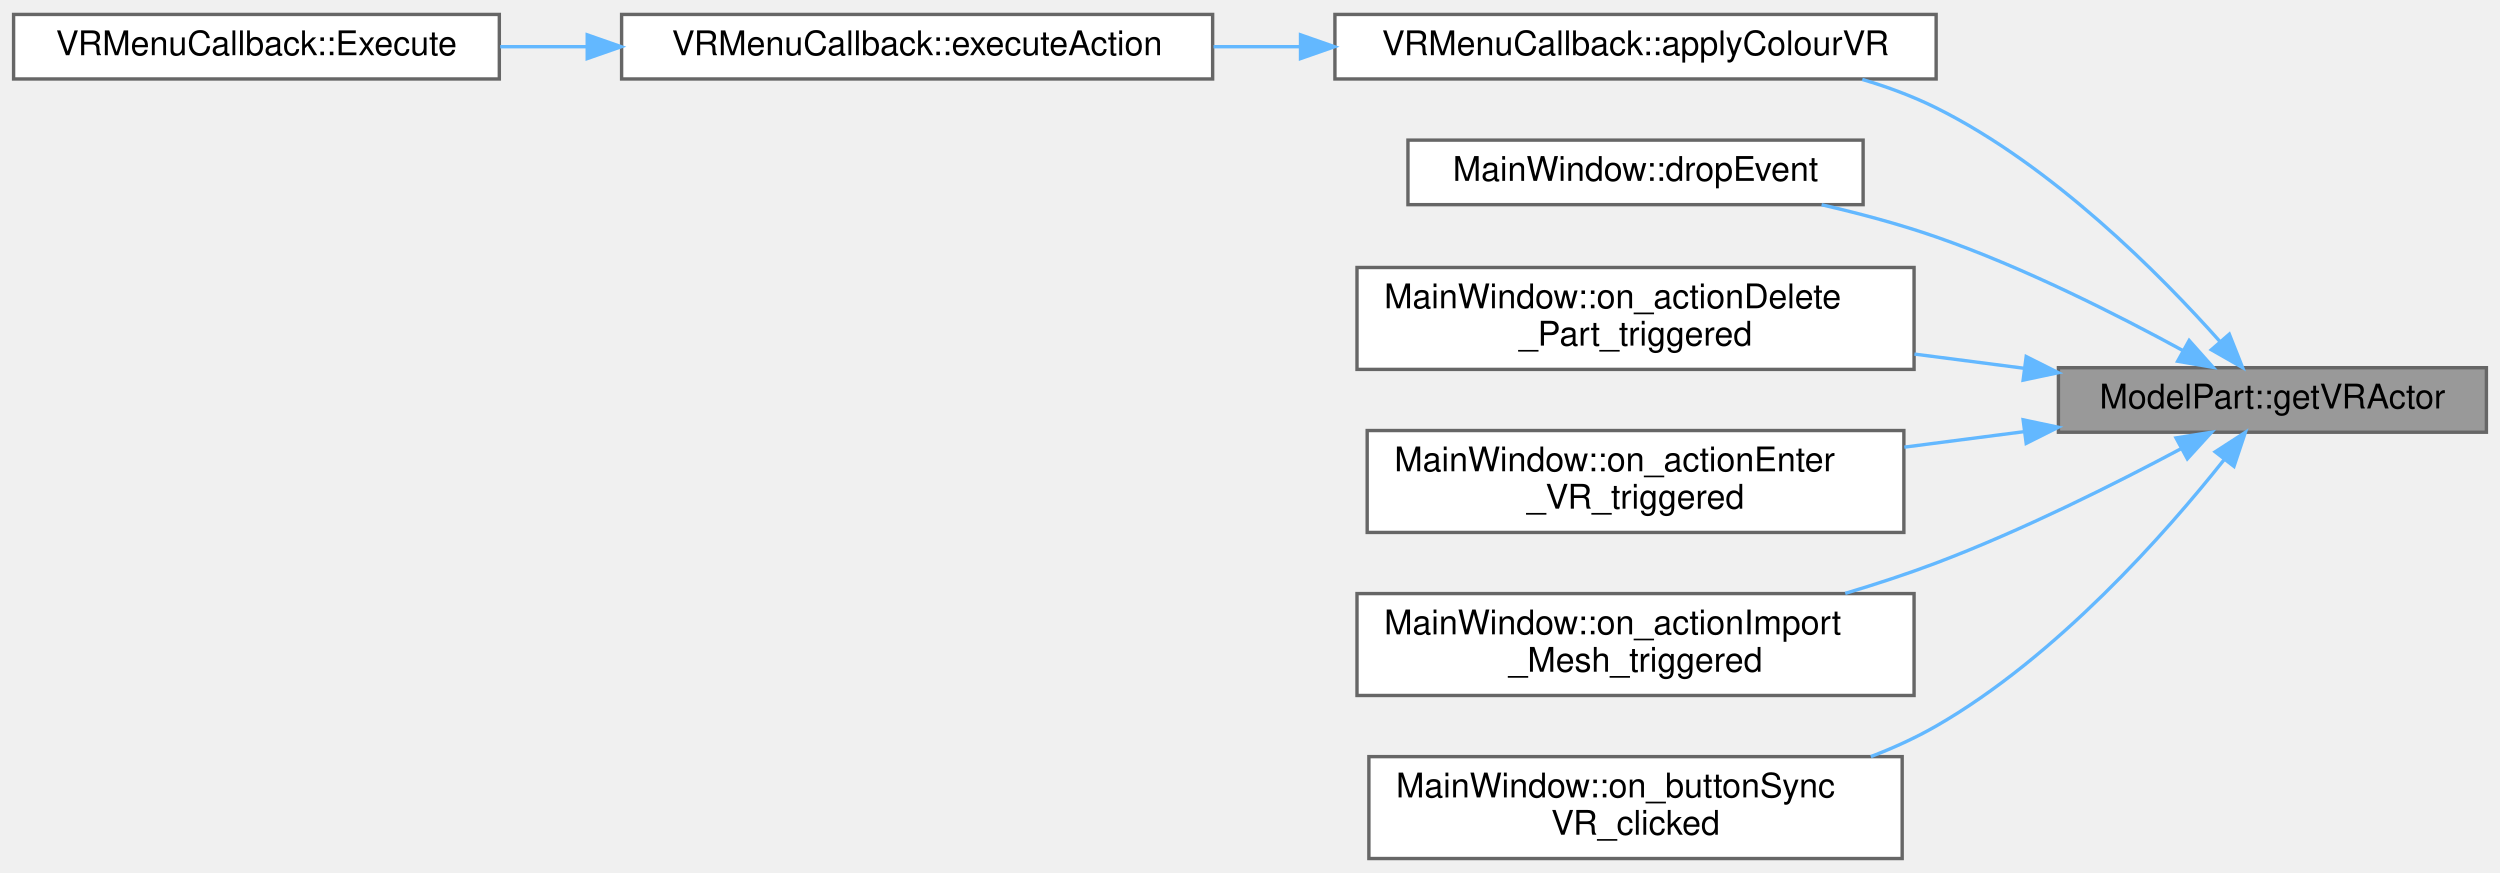
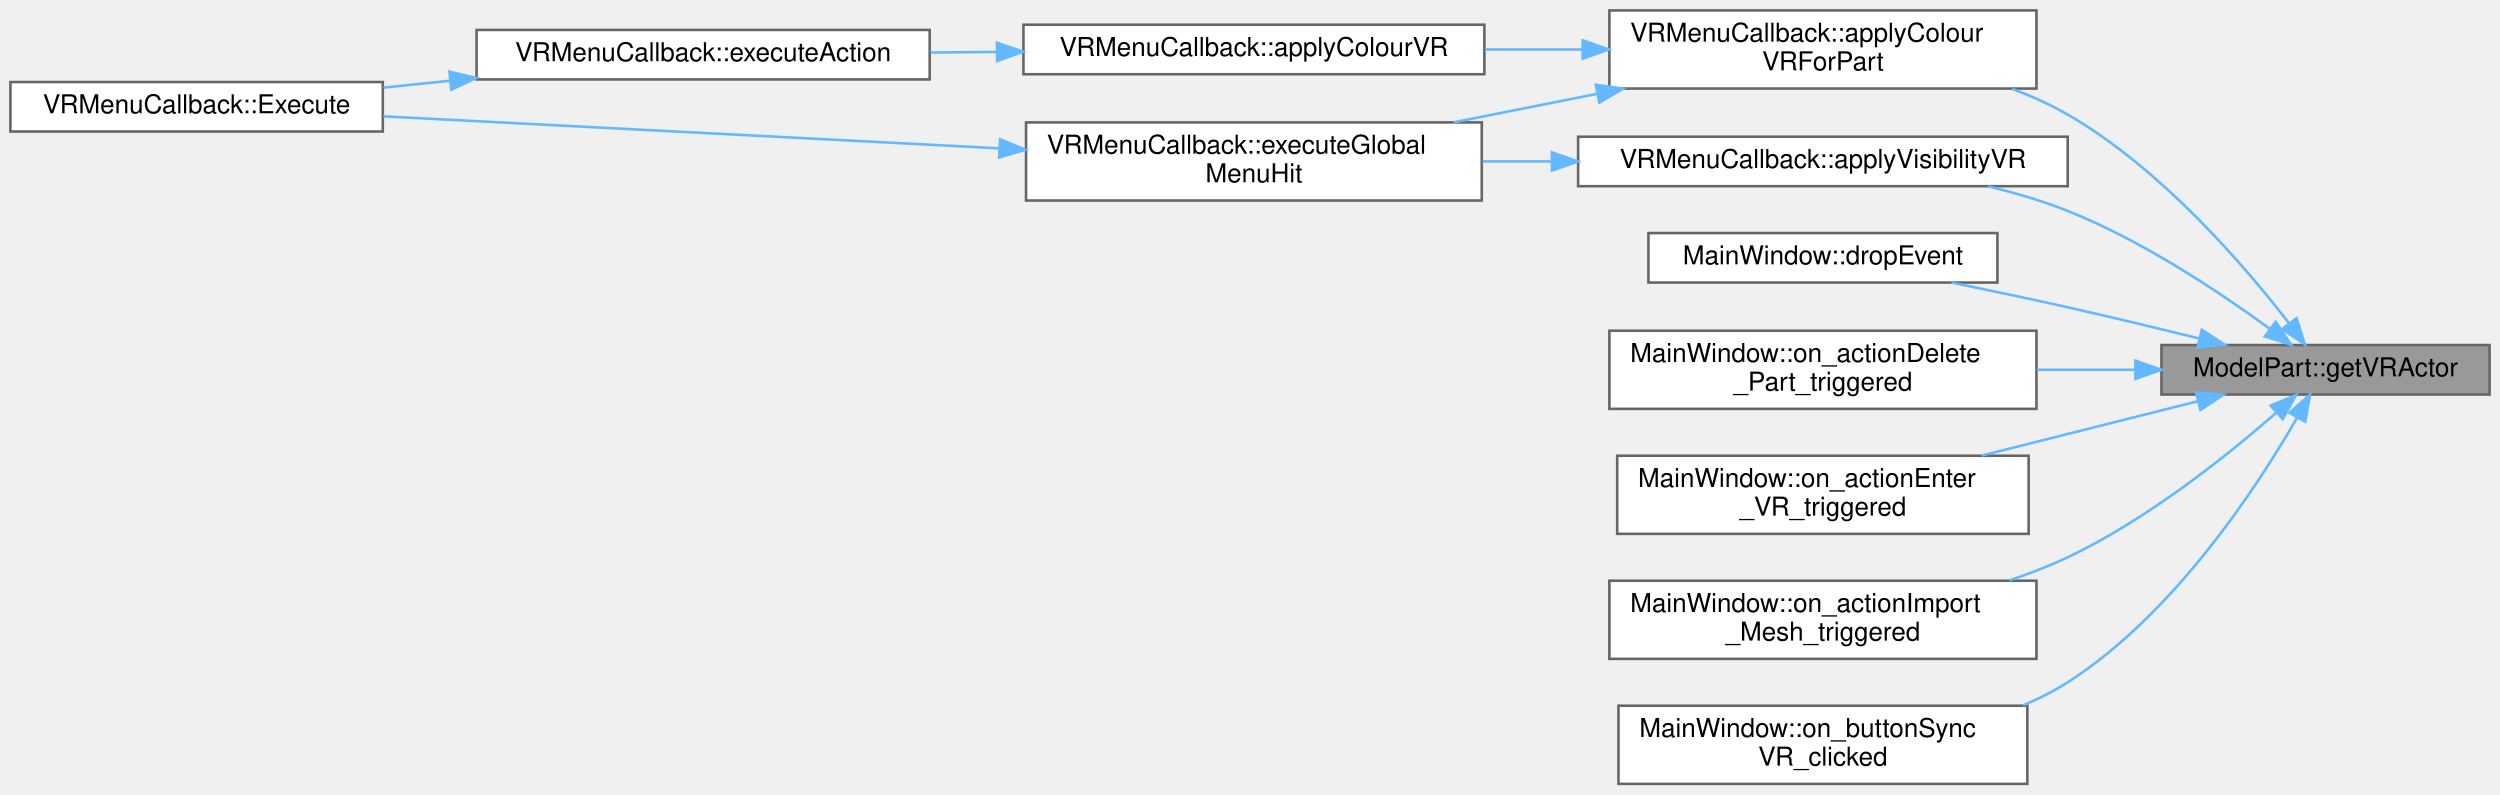
- <svg xmlns="http://www.w3.org/2000/svg" xmlns:xlink="http://www.w3.org/1999/xlink" width="736pt" height="257pt" viewBox="0.00 0.00 736.00 256.50">
-   <g id="graph0" class="graph" transform="scale(1 1) rotate(0) translate(4 252.5)">
+ <svg xmlns="http://www.w3.org/2000/svg" xmlns:xlink="http://www.w3.org/1999/xlink" width="960pt" height="305pt" viewBox="0.00 0.00 960.00 305.00">
+   <g id="graph0" class="graph" transform="scale(1 1) rotate(0) translate(4 301)">
    <g id="Node000001" class="node">
      <g id="a_Node000001">
        <a xlink:title=" ">
-           <polygon fill="#999999" stroke="#666666" points="728,-144.5 602,-144.5 602,-125.5 728,-125.5 728,-144.5" />
-           <text text-anchor="middle" x="665" y="-132.5" font-family="Helvetica,sans-Serif" font-size="10.00">ModelPart::getVRActor</text>
+           <polygon fill="#999999" stroke="#666666" points="952,-168.5 826,-168.5 826,-149.5 952,-149.5 952,-168.5" />
+           <text text-anchor="middle" x="889" y="-156.5" font-family="Helvetica,sans-Serif" font-size="10.00">ModelPart::getVRActor</text>
        </a>
      </g>
    </g>
    <g id="Node000002" class="node">
      <g id="a_Node000002">
-         <a xlink:href="classVRMenuCallback.html#aa05866cf724fecdb1605bd177c86ca57" target="_top" xlink:title=" ">
-           <polygon fill="white" stroke="#666666" points="566,-248.5 389,-248.5 389,-229.5 566,-229.5 566,-248.5" />
-           <text text-anchor="middle" x="477.5" y="-236.5" font-family="Helvetica,sans-Serif" font-size="10.00">VRMenuCallback::applyColourVR</text>
+         <a xlink:href="classVRMenuCallback.html#a0af49d2425ac48b014a0f43dbdcdb6c1" target="_top" xlink:title=" ">
+           <polygon fill="white" stroke="#666666" points="778,-297 614,-297 614,-267 778,-267 778,-297" />
+           <text text-anchor="start" x="622" y="-285" font-family="Helvetica,sans-Serif" font-size="10.00">VRMenuCallback::applyColour</text>
+           <text text-anchor="middle" x="696" y="-274" font-family="Helvetica,sans-Serif" font-size="10.00">VRForPart</text>
        </a>
      </g>
    </g>
    <g id="edge1_Node000001_Node000002" class="edge">
      <g id="a_edge1_Node000001_Node000002">
        <a xlink:title=" ">
-           <path fill="none" stroke="#63b8ff" d="M649.57,-152.19C631.94,-171.99 600.23,-203.98 566,-221 559.2,-224.38 551.79,-227.13 544.26,-229.36" />
-           <polygon fill="#63b8ff" stroke="#63b8ff" points="652.31,-154.37 656.22,-144.53 647.02,-149.78 652.31,-154.37" />
+           <path fill="none" stroke="#63b8ff" d="M874.92,-176.94C857.85,-199.06 825.89,-236.26 790,-257 783.34,-260.85 776.07,-264.12 768.63,-266.9" />
+           <polygon fill="#63b8ff" stroke="#63b8ff" points="877.88,-178.83 881.1,-168.74 872.29,-174.62 877.88,-178.83" />
+         </a>
+       </g>
+     </g>
+     <g id="Node000007" class="node">
+       <g id="a_Node000007">
+         <a xlink:href="classVRMenuCallback.html#afd08ac540cf707051c7a590b09d33b65" target="_top" xlink:title=" ">
+           <polygon fill="white" stroke="#666666" points="790,-248.5 602,-248.5 602,-229.5 790,-229.5 790,-248.5" />
+           <text text-anchor="middle" x="696" y="-236.5" font-family="Helvetica,sans-Serif" font-size="10.00">VRMenuCallback::applyVisibilityVR</text>
+         </a>
+       </g>
+     </g>
+     <g id="edge7_Node000001_Node000007" class="edge">
+       <g id="a_edge7_Node000001_Node000007">
+         <a xlink:title=" ">
+           <path fill="none" stroke="#63b8ff" d="M867.57,-174.75C848.51,-188.69 818.77,-208.54 790,-220 780.36,-223.84 769.83,-226.94 759.43,-229.44" />
+           <polygon fill="#63b8ff" stroke="#63b8ff" points="869.86,-177.42 875.78,-168.63 865.67,-171.8 869.86,-177.42" />
+         </a>
+       </g>
+     </g>
+     <g id="Node000008" class="node">
+       <g id="a_Node000008">
+         <a xlink:href="classMainWindow.html#af809c2679376142b241371e36aedc279" target="_top" xlink:title=" ">
+           <polygon fill="white" stroke="#666666" points="763,-211.5 629,-211.5 629,-192.5 763,-192.5 763,-211.5" />
+           <text text-anchor="middle" x="696" y="-199.5" font-family="Helvetica,sans-Serif" font-size="10.00">MainWindow::dropEvent</text>
+         </a>
+       </g>
+     </g>
+     <g id="edge9_Node000001_Node000008" class="edge">
+       <g id="a_edge9_Node000001_Node000008">
+         <a xlink:title=" ">
+           <path fill="none" stroke="#63b8ff" d="M840.68,-170.98C824.62,-174.94 806.56,-179.28 790,-183 775.53,-186.25 759.74,-189.56 745.34,-192.49" />
+           <polygon fill="#63b8ff" stroke="#63b8ff" points="841.52,-174.38 850.39,-168.57 839.84,-167.58 841.52,-174.38" />
+         </a>
+       </g>
+     </g>
+     <g id="Node000009" class="node">
+       <g id="a_Node000009">
+         <a xlink:href="classMainWindow.html#ac8d2ec00c54dd53fc814c23cb396d526" target="_top" xlink:title=" ">
+           <polygon fill="white" stroke="#666666" points="778,-174 614,-174 614,-144 778,-144 778,-174" />
+           <text text-anchor="start" x="622" y="-162" font-family="Helvetica,sans-Serif" font-size="10.00">MainWindow::on_actionDelete</text>
+           <text text-anchor="middle" x="696" y="-151" font-family="Helvetica,sans-Serif" font-size="10.00">_Part_triggered</text>
+         </a>
+       </g>
+     </g>
+     <g id="edge10_Node000001_Node000009" class="edge">
+       <g id="a_edge10_Node000001_Node000009">
+         <a xlink:title=" ">
+           <path fill="none" stroke="#63b8ff" d="M815.81,-159C803.52,-159 790.68,-159 778.18,-159" />
+           <polygon fill="#63b8ff" stroke="#63b8ff" points="815.99,-162.5 825.99,-159 815.99,-155.5 815.99,-162.5" />
+         </a>
+       </g>
+     </g>
+     <g id="Node000010" class="node">
+       <g id="a_Node000010">
+         <a xlink:href="classMainWindow.html#a597961838262c9f16a02e6b37d184d5e" target="_top" xlink:title=" ">
+           <polygon fill="white" stroke="#666666" points="775,-126 617,-126 617,-96 775,-96 775,-126" />
+           <text text-anchor="start" x="625" y="-114" font-family="Helvetica,sans-Serif" font-size="10.00">MainWindow::on_actionEnter</text>
+           <text text-anchor="middle" x="696" y="-103" font-family="Helvetica,sans-Serif" font-size="10.00">_VR_triggered</text>
+         </a>
+       </g>
+     </g>
+     <g id="edge11_Node000001_Node000010" class="edge">
+       <g id="a_edge11_Node000001_Node000010">
+         <a xlink:title=" ">
+           <path fill="none" stroke="#63b8ff" d="M840.11,-146.96C814.9,-140.63 783.74,-132.8 756.94,-126.06" />
+           <polygon fill="#63b8ff" stroke="#63b8ff" points="839.26,-150.36 849.81,-149.4 840.96,-143.57 839.26,-150.36" />
+         </a>
+       </g>
+     </g>
+     <g id="Node000011" class="node">
+       <g id="a_Node000011">
+         <a xlink:href="classMainWindow.html#a73b0020c4cde6b548e415d29234eeda6" target="_top" xlink:title=" ">
+           <polygon fill="white" stroke="#666666" points="778,-78 614,-78 614,-48 778,-48 778,-78" />
+           <text text-anchor="start" x="622" y="-66" font-family="Helvetica,sans-Serif" font-size="10.00">MainWindow::on_actionImport</text>
+           <text text-anchor="middle" x="696" y="-55" font-family="Helvetica,sans-Serif" font-size="10.00">_Mesh_triggered</text>
+         </a>
+       </g>
+     </g>
+     <g id="edge12_Node000001_Node000011" class="edge">
+       <g id="a_edge12_Node000001_Node000011">
+         <a xlink:title=" ">
+           <path fill="none" stroke="#63b8ff" d="M870.02,-142.46C851.33,-126.12 820.6,-101.52 790,-87 782.92,-83.64 775.3,-80.7 767.59,-78.15" />
+           <polygon fill="#63b8ff" stroke="#63b8ff" points="867.92,-145.28 877.71,-149.32 872.58,-140.05 867.92,-145.28" />
+         </a>
+       </g>
+     </g>
+     <g id="Node000012" class="node">
+       <g id="a_Node000012">
+         <a xlink:href="classMainWindow.html#a0441e8dc0d171ff074c1b0d6e27433f0" target="_top" xlink:title=" ">
+           <polygon fill="white" stroke="#666666" points="774.5,-30 617.5,-30 617.5,0 774.5,0 774.5,-30" />
+           <text text-anchor="start" x="625.5" y="-18" font-family="Helvetica,sans-Serif" font-size="10.00">MainWindow::on_buttonSync</text>
+           <text text-anchor="middle" x="696" y="-7" font-family="Helvetica,sans-Serif" font-size="10.00">VR_clicked</text>
+         </a>
+       </g>
+     </g>
+     <g id="edge13_Node000001_Node000012" class="edge">
+       <g id="a_edge13_Node000001_Node000012">
+         <a xlink:title=" ">
+           <path fill="none" stroke="#63b8ff" d="M878,-140.45C862.66,-113.82 830.78,-65.1 790,-39 784.66,-35.58 778.86,-32.65 772.85,-30.14" />
+           <polygon fill="#63b8ff" stroke="#63b8ff" points="875.12,-142.46 883.05,-149.48 881.22,-139.05 875.12,-142.46" />
+         </a>
+       </g>
+     </g>
+     <g id="Node000003" class="node">
+       <g id="a_Node000003">
+         <a xlink:href="classVRMenuCallback.html#aa05866cf724fecdb1605bd177c86ca57" target="_top" xlink:title=" ">
+           <polygon fill="white" stroke="#666666" points="566,-291.5 389,-291.5 389,-272.5 566,-272.5 566,-291.5" />
+           <text text-anchor="middle" x="477.5" y="-279.5" font-family="Helvetica,sans-Serif" font-size="10.00">VRMenuCallback::applyColourVR</text>
+         </a>
+       </g>
+     </g>
+     <g id="edge2_Node000002_Node000003" class="edge">
+       <g id="a_edge2_Node000002_Node000003">
+         <a xlink:title=" ">
+           <path fill="none" stroke="#63b8ff" d="M603.51,-282C591.2,-282 578.6,-282 566.35,-282" />
+           <polygon fill="#63b8ff" stroke="#63b8ff" points="603.77,-285.5 613.77,-282 603.77,-278.5 603.77,-285.5" />
+         </a>
+       </g>
+     </g>
+     <g id="Node000006" class="node">
+       <g id="a_Node000006">
+         <a xlink:href="classVRMenuCallback.html#a099efec49d88c7d83447af3b8cb6c916" target="_top" xlink:title=" ">
+           <polygon fill="white" stroke="#666666" points="565,-254 390,-254 390,-224 565,-224 565,-254" />
+           <text text-anchor="start" x="398" y="-242" font-family="Helvetica,sans-Serif" font-size="10.00">VRMenuCallback::executeGlobal</text>
+           <text text-anchor="middle" x="477.5" y="-231" font-family="Helvetica,sans-Serif" font-size="10.00">MenuHit</text>
+         </a>
+       </g>
+     </g>
+     <g id="edge5_Node000002_Node000006" class="edge">
+       <g id="a_edge5_Node000002_Node000006">
+         <a xlink:title=" ">
+           <path fill="none" stroke="#63b8ff" d="M609.27,-264.97C591.07,-261.36 571.98,-257.57 554.18,-254.03" />
+           <polygon fill="#63b8ff" stroke="#63b8ff" points="608.79,-268.45 619.28,-266.96 610.15,-261.58 608.79,-268.45" />
+         </a>
+       </g>
+     </g>
+     <g id="Node000004" class="node">
+       <g id="a_Node000004">
+         <a xlink:href="classVRMenuCallback.html#a912b2d3f14fb4b2a9e4f9b23ae6fbcb9" target="_top" xlink:title=" ">
+           <polygon fill="white" stroke="#666666" points="353,-289.5 179,-289.5 179,-270.5 353,-270.5 353,-289.5" />
+           <text text-anchor="middle" x="266" y="-277.5" font-family="Helvetica,sans-Serif" font-size="10.00">VRMenuCallback::executeAction</text>
+         </a>
+       </g>
+     </g>
+     <g id="edge3_Node000003_Node000004" class="edge">
+       <g id="a_edge3_Node000003_Node000004">
+         <a xlink:title=" ">
+           <path fill="none" stroke="#63b8ff" d="M378.6,-281.07C370.14,-280.98 361.63,-280.9 353.27,-280.82" />
+           <polygon fill="#63b8ff" stroke="#63b8ff" points="378.83,-284.57 388.87,-281.16 378.9,-277.57 378.83,-284.57" />
        </a>
      </g>
    </g>
    <g id="Node000005" class="node">
      <g id="a_Node000005">
-         <a xlink:href="classMainWindow.html#af809c2679376142b241371e36aedc279" target="_top" xlink:title=" ">
-           <polygon fill="white" stroke="#666666" points="544.5,-211.5 410.5,-211.5 410.5,-192.5 544.5,-192.5 544.5,-211.5" />
-           <text text-anchor="middle" x="477.5" y="-199.5" font-family="Helvetica,sans-Serif" font-size="10.00">MainWindow::dropEvent</text>
-         </a>
-       </g>
-     </g>
-     <g id="edge4_Node000001_Node000005" class="edge">
-       <g id="a_edge4_Node000001_Node000005">
-         <a xlink:title=" ">
-           <path fill="none" stroke="#63b8ff" d="M638.74,-149.49C619.37,-160.07 591.68,-174.07 566,-183 555.28,-186.73 543.56,-189.87 532.28,-192.47" />
-           <polygon fill="#63b8ff" stroke="#63b8ff" points="640.49,-152.52 647.54,-144.6 637.09,-146.4 640.49,-152.52" />
-         </a>
-       </g>
-     </g>
-     <g id="Node000006" class="node">
-       <g id="a_Node000006">
-         <a xlink:href="classMainWindow.html#ac8d2ec00c54dd53fc814c23cb396d526" target="_top" xlink:title=" ">
-           <polygon fill="white" stroke="#666666" points="559.5,-174 395.5,-174 395.5,-144 559.5,-144 559.5,-174" />
-           <text text-anchor="start" x="403.5" y="-162" font-family="Helvetica,sans-Serif" font-size="10.00">MainWindow::on_actionDelete</text>
-           <text text-anchor="middle" x="477.5" y="-151" font-family="Helvetica,sans-Serif" font-size="10.00">_Part_triggered</text>
-         </a>
-       </g>
-     </g>
-     <g id="edge5_Node000001_Node000006" class="edge">
-       <g id="a_edge5_Node000001_Node000006">
-         <a xlink:title=" ">
-           <path fill="none" stroke="#63b8ff" d="M591.95,-144.32C581.35,-145.69 570.37,-147.11 559.6,-148.51" />
-           <polygon fill="#63b8ff" stroke="#63b8ff" points="592.51,-147.78 601.97,-143.03 591.61,-140.84 592.51,-147.78" />
-         </a>
-       </g>
-     </g>
-     <g id="Node000007" class="node">
-       <g id="a_Node000007">
-         <a xlink:href="classMainWindow.html#a597961838262c9f16a02e6b37d184d5e" target="_top" xlink:title=" ">
-           <polygon fill="white" stroke="#666666" points="556.5,-126 398.5,-126 398.5,-96 556.5,-96 556.5,-126" />
-           <text text-anchor="start" x="406.5" y="-114" font-family="Helvetica,sans-Serif" font-size="10.00">MainWindow::on_actionEnter</text>
-           <text text-anchor="middle" x="477.5" y="-103" font-family="Helvetica,sans-Serif" font-size="10.00">_VR_triggered</text>
-         </a>
-       </g>
-     </g>
-     <g id="edge6_Node000001_Node000007" class="edge">
-       <g id="a_edge6_Node000001_Node000007">
-         <a xlink:title=" ">
-           <path fill="none" stroke="#63b8ff" d="M591.94,-125.68C580.37,-124.18 568.34,-122.62 556.63,-121.11" />
-           <polygon fill="#63b8ff" stroke="#63b8ff" points="591.61,-129.16 601.97,-126.97 592.51,-122.22 591.61,-129.16" />
-         </a>
-       </g>
-     </g>
-     <g id="Node000008" class="node">
-       <g id="a_Node000008">
-         <a xlink:href="classMainWindow.html#a73b0020c4cde6b548e415d29234eeda6" target="_top" xlink:title=" ">
-           <polygon fill="white" stroke="#666666" points="559.5,-78 395.5,-78 395.5,-48 559.5,-48 559.5,-78" />
-           <text text-anchor="start" x="403.5" y="-66" font-family="Helvetica,sans-Serif" font-size="10.00">MainWindow::on_actionImport</text>
-           <text text-anchor="middle" x="477.5" y="-55" font-family="Helvetica,sans-Serif" font-size="10.00">_Mesh_triggered</text>
-         </a>
-       </g>
-     </g>
-     <g id="edge7_Node000001_Node000008" class="edge">
-       <g id="a_edge7_Node000001_Node000008">
-         <a xlink:title=" ">
-           <path fill="none" stroke="#63b8ff" d="M638.25,-120.73C618.82,-110.37 591.28,-96.56 566,-87 557.45,-83.77 548.29,-80.77 539.23,-78.06" />
-           <polygon fill="#63b8ff" stroke="#63b8ff" points="636.62,-123.83 647.09,-125.5 639.95,-117.67 636.62,-123.83" />
-         </a>
-       </g>
-     </g>
-     <g id="Node000009" class="node">
-       <g id="a_Node000009">
-         <a xlink:href="classMainWindow.html#a0441e8dc0d171ff074c1b0d6e27433f0" target="_top" xlink:title=" ">
-           <polygon fill="white" stroke="#666666" points="556,-30 399,-30 399,0 556,0 556,-30" />
-           <text text-anchor="start" x="407" y="-18" font-family="Helvetica,sans-Serif" font-size="10.00">MainWindow::on_buttonSync</text>
-           <text text-anchor="middle" x="477.5" y="-7" font-family="Helvetica,sans-Serif" font-size="10.00">VR_clicked</text>
-         </a>
-       </g>
-     </g>
-     <g id="edge8_Node000001_Node000009" class="edge">
-       <g id="a_edge8_Node000001_Node000009">
-         <a xlink:title=" ">
-           <path fill="none" stroke="#63b8ff" d="M650.82,-117.47C633.65,-95.84 601.58,-59.44 566,-39 559.99,-35.55 553.46,-32.57 546.77,-30.01" />
-           <polygon fill="#63b8ff" stroke="#63b8ff" points="648.15,-119.73 657.04,-125.48 653.68,-115.44 648.15,-119.73" />
-         </a>
-       </g>
-     </g>
-     <g id="Node000003" class="node">
-       <g id="a_Node000003">
-         <a xlink:href="classVRMenuCallback.html#a912b2d3f14fb4b2a9e4f9b23ae6fbcb9" target="_top" xlink:title=" ">
-           <polygon fill="white" stroke="#666666" points="353,-248.5 179,-248.5 179,-229.5 353,-229.5 353,-248.5" />
-           <text text-anchor="middle" x="266" y="-236.5" font-family="Helvetica,sans-Serif" font-size="10.00">VRMenuCallback::executeAction</text>
-         </a>
-       </g>
-     </g>
-     <g id="edge2_Node000002_Node000003" class="edge">
-       <g id="a_edge2_Node000002_Node000003">
-         <a xlink:title=" ">
-           <path fill="none" stroke="#63b8ff" d="M378.6,-239C370.14,-239 361.63,-239 353.27,-239" />
-           <polygon fill="#63b8ff" stroke="#63b8ff" points="378.87,-242.5 388.87,-239 378.87,-235.5 378.87,-242.5" />
-         </a>
-       </g>
-     </g>
-     <g id="Node000004" class="node">
-       <g id="a_Node000004">
        <a xlink:href="classVRMenuCallback.html#aa8d4b0b3d16a598f35da79fd6d156332" target="_top" xlink:title=" ">
-           <polygon fill="white" stroke="#666666" points="143,-248.5 0,-248.5 0,-229.5 143,-229.5 143,-248.5" />
-           <text text-anchor="middle" x="71.5" y="-236.5" font-family="Helvetica,sans-Serif" font-size="10.00">VRMenuCallback::Execute</text>
-         </a>
-       </g>
-     </g>
-     <g id="edge3_Node000003_Node000004" class="edge">
-       <g id="a_edge3_Node000003_Node000004">
-         <a xlink:title=" ">
-           <path fill="none" stroke="#63b8ff" d="M168.8,-239C160.2,-239 151.59,-239 143.26,-239" />
-           <polygon fill="#63b8ff" stroke="#63b8ff" points="168.88,-242.5 178.88,-239 168.88,-235.5 168.88,-242.5" />
+           <polygon fill="white" stroke="#666666" points="143,-269.5 0,-269.5 0,-250.5 143,-250.5 143,-269.5" />
+           <text text-anchor="middle" x="71.5" y="-257.5" font-family="Helvetica,sans-Serif" font-size="10.00">VRMenuCallback::Execute</text>
+         </a>
+       </g>
+     </g>
+     <g id="edge4_Node000004_Node000005" class="edge">
+       <g id="a_edge4_Node000004_Node000005">
+         <a xlink:title=" ">
+           <path fill="none" stroke="#63b8ff" d="M168.8,-270.01C160.2,-269.11 151.59,-268.22 143.26,-267.35" />
+           <polygon fill="#63b8ff" stroke="#63b8ff" points="168.58,-273.5 178.88,-271.05 169.3,-266.54 168.58,-273.5" />
+         </a>
+       </g>
+     </g>
+     <g id="edge6_Node000006_Node000005" class="edge">
+       <g id="a_edge6_Node000006_Node000005">
+         <a xlink:title=" ">
+           <path fill="none" stroke="#63b8ff" d="M379.73,-244.03C306.92,-247.82 208.79,-252.92 143.22,-256.32" />
+           <polygon fill="#63b8ff" stroke="#63b8ff" points="380.03,-247.52 389.83,-243.51 379.66,-240.53 380.03,-247.52" />
+         </a>
+       </g>
+     </g>
+     <g id="edge8_Node000007_Node000006" class="edge">
+       <g id="a_edge8_Node000007_Node000006">
+         <a xlink:title=" ">
+           <path fill="none" stroke="#63b8ff" d="M591.92,-239C583.02,-239 574.08,-239 565.33,-239" />
+           <polygon fill="#63b8ff" stroke="#63b8ff" points="591.93,-242.5 601.93,-239 591.93,-235.5 591.93,-242.5" />
        </a>
      </g>
    </g>
  </g>
</svg>
